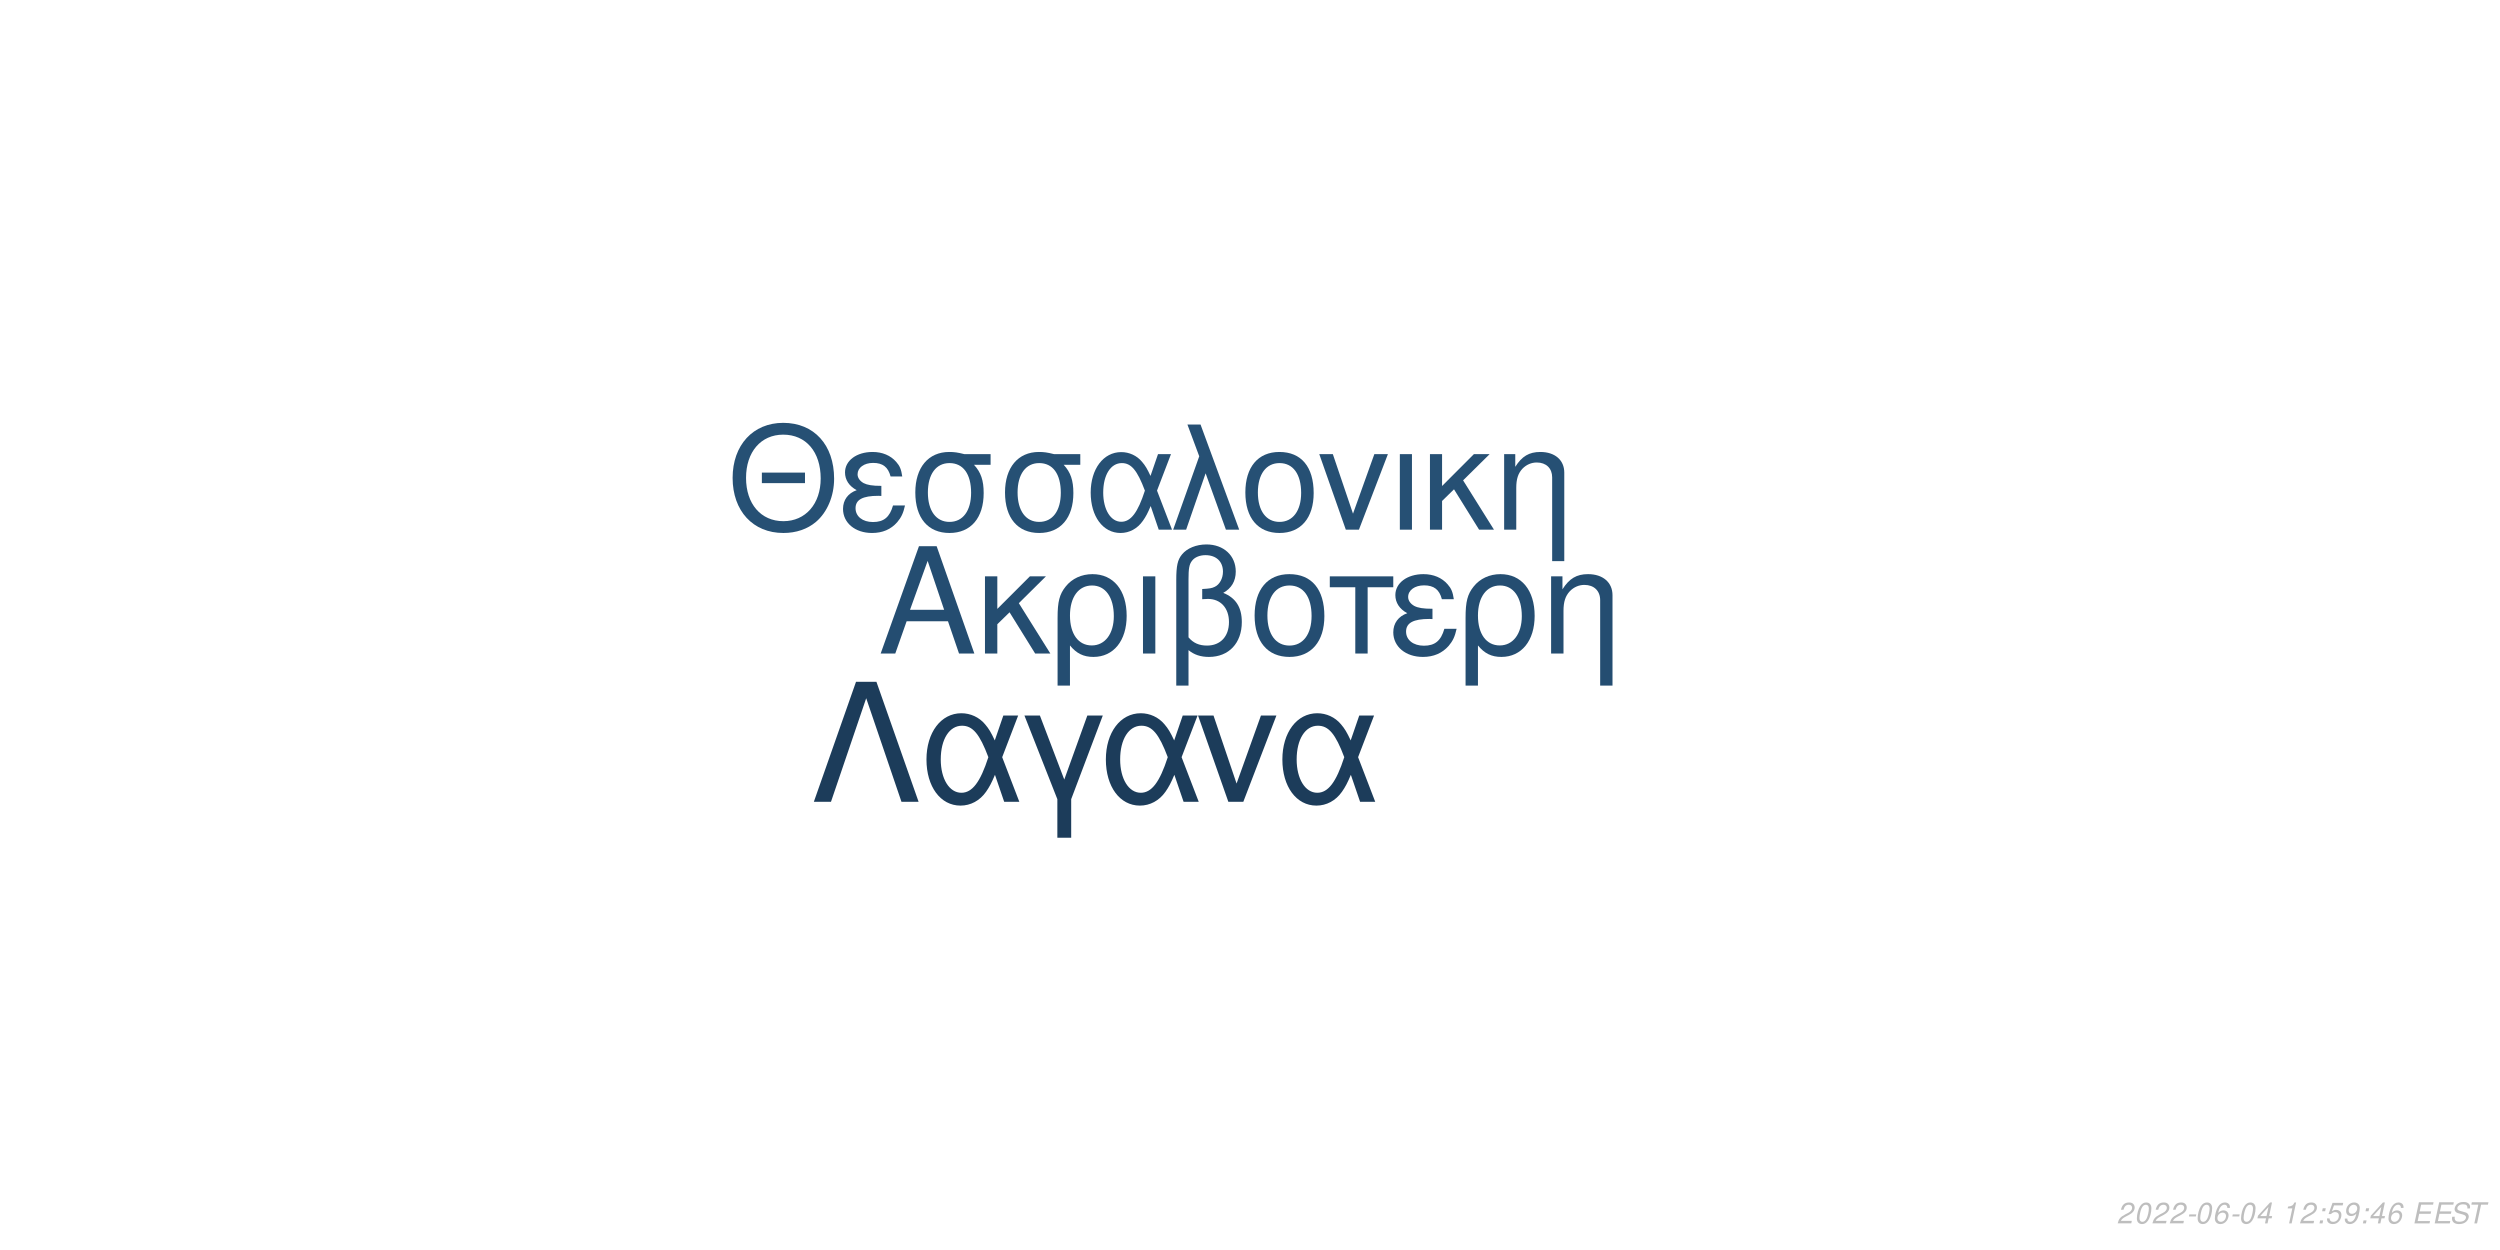
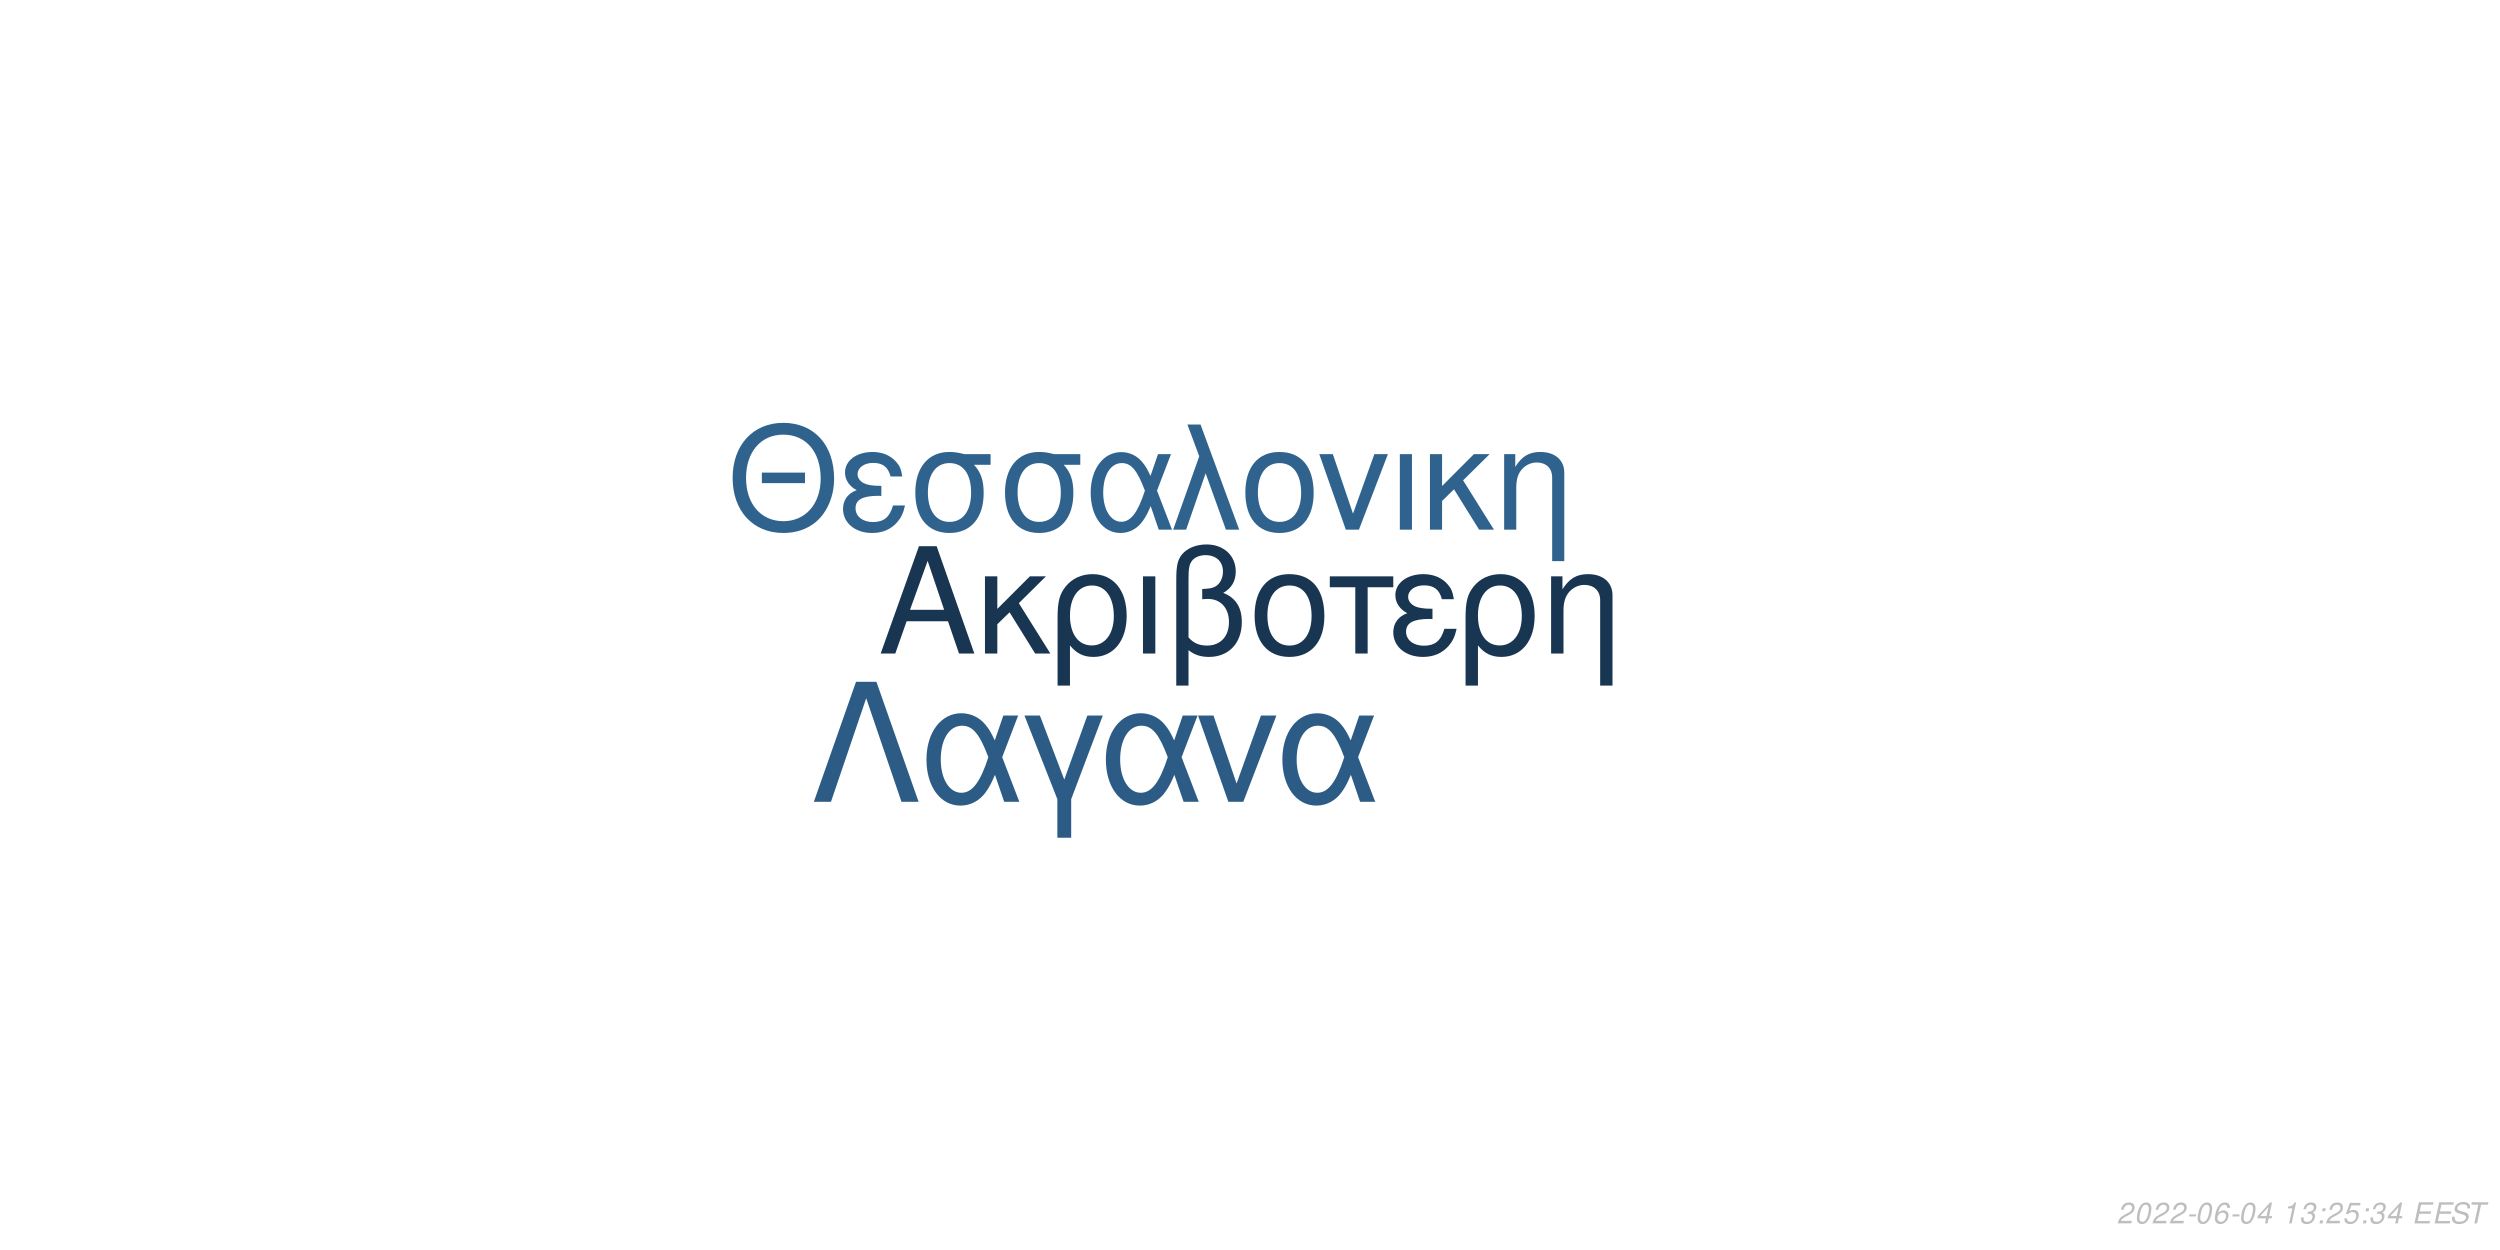
<svg xmlns="http://www.w3.org/2000/svg" xmlns:xlink="http://www.w3.org/1999/xlink" width="864pt" height="432pt" viewBox="0 0 864 432" version="1.1">
  <defs>
    <g>
      <symbol overflow="visible" id="glyph0-0">
        <path style="stroke:none;" d="" />
      </symbol>
      <symbol overflow="visible" id="glyph0-1">
        <path style="stroke:none;" d="M 24.125 -11.141 L 27.938 0 L 33.234 0 L 20.203 -37.094 L 14.094 -37.094 L 0.859 0 L 5.906 0 L 9.828 -11.141 Z M 22.797 -15.109 L 11 -15.109 L 17.094 -32.016 Z M 22.797 -15.109 " />
      </symbol>
      <symbol overflow="visible" id="glyph0-2">
        <path style="stroke:none;" d="M 7.172 -15.422 L 7.172 -26.672 L 2.906 -26.672 L 2.906 0 L 7.172 0 L 7.172 -10.125 L 11.406 -14.25 L 20.25 0 L 25.5 0 L 14.609 -17.406 L 23.969 -26.672 L 18.422 -26.672 Z M 7.172 -15.422 " />
      </symbol>
      <symbol overflow="visible" id="glyph0-3">
        <path style="stroke:none;" d="M 3 11.094 L 7.281 11.094 L 7.281 -2.797 C 9.516 -0.047 11.953 1.172 15.375 1.172 C 22.344 1.172 26.875 -4.422 26.875 -13.031 C 26.875 -21.891 22.297 -27.438 15.062 -27.438 C 11.297 -27.438 7.984 -25.906 5.797 -23.156 C 3.672 -20.516 3 -17.969 3 -12.359 Z M 14.906 -23.516 C 19.547 -23.516 22.438 -19.438 22.438 -12.922 C 22.438 -6.812 19.391 -2.797 14.812 -2.797 C 10.172 -2.797 7.281 -6.766 7.281 -13.125 C 7.281 -19.484 10.234 -23.516 14.906 -23.516 Z M 14.906 -23.516 " />
      </symbol>
      <symbol overflow="visible" id="glyph0-4">
        <path style="stroke:none;" d="M 3.516 0 L 7.781 0 L 7.781 -26.672 L 3.516 -26.672 Z M 3.516 0 " />
      </symbol>
      <symbol overflow="visible" id="glyph0-5">
        <path style="stroke:none;" d="M 4.016 11.094 L 8.25 11.094 L 8.25 -1.172 C 10.172 0.406 12.422 1.172 15.312 1.172 C 22.188 1.172 26.672 -3.609 26.672 -10.891 C 26.672 -15.984 24.578 -19.234 20.25 -20.969 C 23.109 -22.547 24.578 -25.031 24.578 -28.344 C 24.578 -33.844 20.406 -37.703 14.453 -37.703 C 10.938 -37.703 7.734 -36.391 6 -34.25 C 4.484 -32.422 4.016 -30.328 4.016 -25.391 Z M 8.25 -25.656 C 8.25 -29.359 8.5 -30.844 9.469 -32.062 C 10.375 -33.281 12.156 -34 14.094 -34 C 17.812 -34 20.156 -31.812 20.156 -28.297 C 20.156 -25.953 18.984 -23.812 17.297 -23.047 C 16.281 -22.547 15.469 -22.438 12.984 -22.297 L 12.984 -18.781 C 13.734 -18.828 14.344 -18.875 14.969 -18.875 C 19.344 -18.875 22.234 -15.719 22.234 -10.891 C 22.234 -5.906 19.281 -2.75 14.656 -2.75 C 11.953 -2.75 9.922 -3.609 8.25 -5.594 Z M 8.25 -25.656 " />
      </symbol>
      <symbol overflow="visible" id="glyph0-6">
        <path style="stroke:none;" d="M 14.094 -27.438 C 6.562 -27.438 2.094 -22.094 2.094 -13.125 C 2.094 -4.125 6.562 1.172 14.141 1.172 C 21.672 1.172 26.203 -4.172 26.203 -12.922 C 26.203 -22.188 21.828 -27.438 14.094 -27.438 Z M 14.141 -23.516 C 18.938 -23.516 21.781 -19.594 21.781 -12.984 C 21.781 -6.672 18.828 -2.75 14.141 -2.75 C 9.422 -2.75 6.516 -6.672 6.516 -13.125 C 6.516 -19.594 9.422 -23.516 14.141 -23.516 Z M 14.141 -23.516 " />
      </symbol>
      <symbol overflow="visible" id="glyph0-7">
        <path style="stroke:none;" d="M 7.891 0 L 12.156 0 L 12.156 -22.906 L 21.016 -22.906 L 21.016 -26.672 L -0.922 -26.672 L -0.922 -22.906 L 7.891 -22.906 Z M 7.891 0 " />
      </symbol>
      <symbol overflow="visible" id="glyph0-8">
        <path style="stroke:none;" d="M 14.562 -15.469 C 11.344 -15.469 9.562 -15.781 8.297 -16.438 C 6.922 -17.203 6.156 -18.328 6.156 -19.547 C 6.156 -21.891 8.453 -23.562 11.656 -23.562 C 15.062 -23.562 16.953 -22.094 17.812 -18.781 L 21.938 -18.781 C 21.578 -21.266 21.062 -22.5 19.797 -23.922 C 17.812 -26.203 14.906 -27.438 11.453 -27.438 C 5.797 -27.438 1.734 -24.375 1.734 -20.203 C 1.734 -17.609 3.156 -15.375 5.859 -13.938 C 2.797 -12.875 1.016 -10.484 1.016 -7.328 C 1.016 -2.391 5.297 1.172 11.25 1.172 C 14.969 1.172 17.906 -0.109 20.156 -2.641 C 21.578 -4.328 22.297 -5.797 22.906 -8.547 L 18.672 -8.547 C 17.5 -4.422 15.422 -2.703 11.609 -2.703 C 7.938 -2.703 5.438 -4.688 5.438 -7.578 C 5.438 -10.578 7.938 -11.953 13.484 -11.953 C 13.641 -11.953 14.094 -11.953 14.562 -11.906 Z M 14.562 -15.469 " />
      </symbol>
      <symbol overflow="visible" id="glyph0-9">
        <path style="stroke:none;" d="M 3.562 -26.672 L 3.562 0 L 7.844 0 L 7.844 -14.703 C 7.844 -17.906 8.5 -19.891 10.031 -21.531 C 11.406 -22.953 13.188 -23.719 15.062 -23.719 C 18.375 -23.719 20.516 -21.672 20.516 -18.469 L 20.516 11.094 L 24.781 11.094 L 24.781 -20.156 C 24.781 -24.578 21.469 -27.438 16.328 -27.438 C 12.359 -27.438 9.828 -25.906 7.484 -22.188 L 7.484 -26.672 Z M 3.562 -26.672 " />
      </symbol>
      <symbol overflow="visible" id="glyph1-0">
        <path style="stroke:none;" d="" />
      </symbol>
      <symbol overflow="visible" id="glyph1-1">
        <path style="stroke:none;" d="M 26.859 -19.734 L 11.953 -19.734 L 11.953 -16.094 L 26.859 -16.094 Z M 19.328 -36.922 C 8.922 -36.922 1.844 -29.25 1.844 -17.891 C 1.844 -6.484 8.875 1.141 19.391 1.141 C 23.812 1.141 27.703 -0.203 30.641 -2.688 C 34.578 -6.031 36.922 -11.656 36.922 -17.594 C 36.922 -29.297 30 -36.922 19.328 -36.922 Z M 19.328 -32.844 C 27.203 -32.844 32.281 -26.906 32.281 -17.688 C 32.281 -8.922 27.062 -2.938 19.391 -2.938 C 11.609 -2.938 6.484 -8.922 6.484 -17.891 C 6.484 -26.859 11.609 -32.844 19.328 -32.844 Z M 19.328 -32.844 " />
      </symbol>
      <symbol overflow="visible" id="glyph1-2">
        <path style="stroke:none;" d="M 14.25 -15.141 C 11.109 -15.141 9.375 -15.453 8.125 -16.094 C 6.781 -16.844 6.031 -17.938 6.031 -19.141 C 6.031 -21.422 8.266 -23.078 11.406 -23.078 C 14.75 -23.078 16.594 -21.625 17.438 -18.391 L 21.469 -18.391 C 21.125 -20.828 20.625 -22.031 19.391 -23.422 C 17.438 -25.656 14.594 -26.859 11.219 -26.859 C 5.688 -26.859 1.688 -23.875 1.688 -19.781 C 1.688 -17.234 3.094 -15.047 5.734 -13.656 C 2.734 -12.609 1 -10.266 1 -7.172 C 1 -2.344 5.188 1.141 11.016 1.141 C 14.656 1.141 17.547 -0.094 19.734 -2.594 C 21.125 -4.234 21.828 -5.688 22.422 -8.375 L 18.281 -8.375 C 17.141 -4.328 15.094 -2.641 11.359 -2.641 C 7.766 -2.641 5.328 -4.578 5.328 -7.422 C 5.328 -10.359 7.766 -11.703 13.203 -11.703 C 13.359 -11.703 13.797 -11.703 14.25 -11.656 Z M 14.25 -15.141 " />
      </symbol>
      <symbol overflow="visible" id="glyph1-3">
        <path style="stroke:none;" d="M 29 -26.109 L 19.938 -26.109 C 17.594 -26.703 16.438 -26.859 14.703 -26.859 C 7.469 -26.859 2.984 -21.469 2.984 -12.859 C 2.984 -4.031 7.375 1.141 14.797 1.141 C 22.172 1.141 26.609 -4.078 26.609 -12.656 C 26.609 -17.047 25.656 -19.828 23.266 -22.422 L 29 -22.422 Z M 14.797 -23.016 C 19.531 -23.016 22.266 -19.234 22.266 -12.75 C 22.266 -6.531 19.438 -2.688 14.797 -2.688 C 10.172 -2.688 7.328 -6.531 7.328 -12.859 C 7.328 -19.188 10.172 -23.016 14.797 -23.016 Z M 14.797 -23.016 " />
      </symbol>
      <symbol overflow="visible" id="glyph1-4">
        <path style="stroke:none;" d="M 29.344 -26.109 L 24.859 -26.109 L 22.266 -18.578 C 21.125 -21.031 20.484 -22.125 19.328 -23.469 C 17.547 -25.609 14.906 -26.812 12.156 -26.812 C 5.984 -26.812 1.594 -20.984 1.594 -12.812 C 1.594 -4.578 5.828 1.141 11.906 1.141 C 14.953 1.141 17.734 -0.344 19.625 -3.047 C 20.672 -4.531 21.281 -5.688 22.328 -8.172 L 25.109 0 L 29.703 0 L 24.516 -13.5 Z M 20.328 -13.5 C 17.891 -5.922 15.453 -2.734 12.156 -2.734 C 8.516 -2.734 5.922 -6.922 5.922 -12.812 C 5.922 -18.938 8.516 -23.016 12.359 -23.016 C 15.594 -23.016 17.688 -20.531 20.328 -13.5 Z M 20.328 -13.5 " />
      </symbol>
      <symbol overflow="visible" id="glyph1-5">
        <path style="stroke:none;" d="M 1.094 0 L 5.578 0 L 12.312 -19.484 L 19.328 0 L 23.922 0 L 10.562 -36.328 L 6.031 -36.328 L 10.109 -25.359 Z M 1.094 0 " />
      </symbol>
      <symbol overflow="visible" id="glyph1-6">
        <path style="stroke:none;" d="M 13.797 -26.859 C 6.422 -26.859 2.047 -21.625 2.047 -12.859 C 2.047 -4.031 6.422 1.141 13.859 1.141 C 21.234 1.141 25.656 -4.078 25.656 -12.656 C 25.656 -21.719 21.375 -26.859 13.797 -26.859 Z M 13.859 -23.016 C 18.531 -23.016 21.328 -19.188 21.328 -12.703 C 21.328 -6.531 18.438 -2.688 13.859 -2.688 C 9.219 -2.688 6.375 -6.531 6.375 -12.859 C 6.375 -19.188 9.219 -23.016 13.859 -23.016 Z M 13.859 -23.016 " />
      </symbol>
      <symbol overflow="visible" id="glyph1-7">
        <path style="stroke:none;" d="M 14.297 0 L 24.312 -26.109 L 19.625 -26.109 L 12.25 -5.531 L 5.281 -26.109 L 0.594 -26.109 L 9.766 0 Z M 14.297 0 " />
      </symbol>
      <symbol overflow="visible" id="glyph1-8">
        <path style="stroke:none;" d="M 3.438 0 L 7.625 0 L 7.625 -26.109 L 3.438 -26.109 Z M 3.438 0 " />
      </symbol>
      <symbol overflow="visible" id="glyph1-9">
        <path style="stroke:none;" d="M 7.031 -15.094 L 7.031 -26.109 L 2.844 -26.109 L 2.844 0 L 7.031 0 L 7.031 -9.922 L 11.156 -13.953 L 19.828 0 L 24.969 0 L 14.297 -17.047 L 23.469 -26.109 L 18.031 -26.109 Z M 7.031 -15.094 " />
      </symbol>
      <symbol overflow="visible" id="glyph1-10">
        <path style="stroke:none;" d="M 3.484 -26.109 L 3.484 0 L 7.672 0 L 7.672 -14.406 C 7.672 -17.547 8.328 -19.484 9.812 -21.078 C 11.156 -22.469 12.906 -23.219 14.75 -23.219 C 17.984 -23.219 20.078 -21.234 20.078 -18.094 L 20.078 10.859 L 24.266 10.859 L 24.266 -19.734 C 24.266 -24.062 21.031 -26.859 16 -26.859 C 12.109 -26.859 9.609 -25.359 7.328 -21.719 L 7.328 -26.109 Z M 3.484 -26.109 " />
      </symbol>
      <symbol overflow="visible" id="glyph2-0">
        <path style="stroke:none;" d="" />
      </symbol>
      <symbol overflow="visible" id="glyph2-1">
        <path style="stroke:none;" d="M 22.531 -41.484 L 15.484 -41.484 L 0.906 0 L 6.828 0 L 19 -35.797 L 31.188 0 L 37.109 0 Z M 22.531 -41.484 " />
      </symbol>
      <symbol overflow="visible" id="glyph2-2">
        <path style="stroke:none;" d="M 33.516 -29.812 L 28.391 -29.812 L 25.438 -21.219 C 24.125 -24.016 23.391 -25.266 22.078 -26.797 C 20.031 -29.25 17.016 -30.609 13.891 -30.609 C 6.828 -30.609 1.828 -23.953 1.828 -14.625 C 1.828 -5.234 6.656 1.312 13.594 1.312 C 17.078 1.312 20.266 -0.391 22.422 -3.469 C 23.609 -5.172 24.297 -6.484 25.5 -9.328 L 28.688 0 L 33.922 0 L 28 -15.422 Z M 23.219 -15.422 C 20.422 -6.766 17.641 -3.125 13.891 -3.125 C 9.734 -3.125 6.766 -7.906 6.766 -14.625 C 6.766 -21.625 9.734 -26.297 14.109 -26.297 C 17.812 -26.297 20.203 -23.453 23.219 -15.422 Z M 23.219 -15.422 " />
      </symbol>
      <symbol overflow="visible" id="glyph2-3">
        <path style="stroke:none;" d="M 12.062 12.406 L 16.844 12.406 L 16.844 -0.906 L 27.766 -29.812 L 22.422 -29.812 L 14.453 -7.688 L 6.031 -29.812 L 0.688 -29.812 L 12.062 -0.906 Z M 12.062 12.406 " />
      </symbol>
      <symbol overflow="visible" id="glyph2-4">
        <path style="stroke:none;" d="M 16.328 0 L 27.766 -29.812 L 22.422 -29.812 L 14 -6.312 L 6.031 -29.812 L 0.688 -29.812 L 11.156 0 Z M 16.328 0 " />
      </symbol>
      <symbol overflow="visible" id="glyph3-0">
        <path style="stroke:none;" d="" />
      </symbol>
      <symbol overflow="visible" id="glyph3-1">
        <path style="stroke:none;" d="M 5.234 -0.875 L 1.469 -0.875 C 1.641 -1.375 2.203 -1.891 3.109 -2.344 L 4.234 -2.938 C 5.562 -3.625 6.219 -4.469 6.219 -5.484 C 6.219 -5.938 6.062 -6.359 5.797 -6.656 C 5.469 -7.047 4.984 -7.234 4.312 -7.234 C 2.766 -7.234 1.891 -6.453 1.484 -4.734 L 2.375 -4.734 C 2.484 -5.188 2.609 -5.484 2.797 -5.75 C 3.094 -6.203 3.609 -6.453 4.188 -6.453 C 4.891 -6.453 5.344 -6.031 5.344 -5.375 C 5.344 -4.703 4.859 -4.094 4.016 -3.656 L 2.984 -3.125 C 1.234 -2.188 0.797 -1.656 0.344 -0.016 L 5.047 -0.016 Z M 5.234 -0.875 " />
      </symbol>
      <symbol overflow="visible" id="glyph3-2">
        <path style="stroke:none;" d="M 4.203 -7.234 C 3.375 -7.234 2.688 -6.812 2.125 -5.984 C 1.484 -5.047 0.984 -3.188 0.984 -1.734 C 0.984 -1.109 1.172 -0.562 1.484 -0.266 C 1.797 0.047 2.281 0.234 2.766 0.234 C 3.625 0.234 4.281 -0.156 4.859 -1.016 C 5.516 -1.953 6 -3.797 6 -5.266 C 6 -6.5 5.328 -7.234 4.203 -7.234 Z M 4.094 -6.453 C 4.734 -6.453 5.125 -5.984 5.125 -5.156 C 5.125 -4.203 4.781 -2.625 4.406 -1.812 C 3.984 -0.938 3.516 -0.547 2.875 -0.547 C 2.25 -0.547 1.875 -1.031 1.875 -1.828 C 1.875 -2.797 2.203 -4.344 2.594 -5.203 C 2.984 -6.047 3.453 -6.453 4.094 -6.453 Z M 4.094 -6.453 " />
      </symbol>
      <symbol overflow="visible" id="glyph3-3">
        <path style="stroke:none;" d="M 3.516 -3.125 L 1.125 -3.125 L 0.969 -2.406 L 3.359 -2.406 Z M 3.516 -3.125 " />
      </symbol>
      <symbol overflow="visible" id="glyph3-4">
        <path style="stroke:none;" d="M 6.125 -5.344 L 6.141 -5.625 C 6.141 -6.609 5.453 -7.234 4.391 -7.234 C 3.438 -7.234 2.641 -6.719 2.016 -5.703 C 1.422 -4.781 0.938 -2.953 0.938 -1.688 C 0.938 -0.516 1.688 0.234 2.859 0.234 C 3.703 0.234 4.438 -0.156 5 -0.875 C 5.406 -1.422 5.672 -2.156 5.672 -2.766 C 5.672 -3.812 4.969 -4.5 3.906 -4.5 C 3.234 -4.5 2.672 -4.234 2.094 -3.625 C 2.406 -5.375 3.234 -6.453 4.25 -6.453 C 4.703 -6.453 5.062 -6.234 5.172 -5.844 C 5.203 -5.719 5.234 -5.578 5.25 -5.344 Z M 3.656 -3.734 C 4.344 -3.734 4.797 -3.281 4.797 -2.625 C 4.797 -1.469 3.984 -0.547 2.984 -0.547 C 2.297 -0.547 1.812 -1.047 1.812 -1.766 C 1.812 -2.859 2.625 -3.734 3.656 -3.734 Z M 3.656 -3.734 " />
      </symbol>
      <symbol overflow="visible" id="glyph3-5">
        <path style="stroke:none;" d="M 3.625 -1.75 L 3.266 0 L 4.141 0 L 4.516 -1.75 L 5.562 -1.75 L 5.734 -2.531 L 4.688 -2.531 L 5.688 -7.234 L 5.016 -7.234 L 0.844 -2.672 L 0.641 -1.75 Z M 3.797 -2.531 L 1.594 -2.531 L 4.469 -5.703 Z M 3.797 -2.531 " />
      </symbol>
      <symbol overflow="visible" id="glyph3-6">
        <path style="stroke:none;" d="" />
      </symbol>
      <symbol overflow="visible" id="glyph3-7">
        <path style="stroke:none;" d="M 3.703 -5.188 L 2.594 0 L 3.469 0 L 5.016 -7.234 L 4.438 -7.234 C 3.906 -6.156 3.688 -6.016 2.234 -5.812 L 2.109 -5.188 Z M 3.703 -5.188 " />
      </symbol>
      <symbol overflow="visible" id="glyph3-8">
+         <path style="stroke:none;" d="M 2.922 -3.312 C 3.125 -3.344 3.234 -3.344 3.375 -3.344 C 4.203 -3.344 4.688 -3 4.688 -2.406 C 4.688 -1.312 3.906 -0.547 2.781 -0.547 C 2.047 -0.547 1.594 -0.938 1.594 -1.562 C 1.594 -1.719 1.609 -1.844 1.656 -2.094 L 0.766 -2.094 C 0.734 -1.797 0.719 -1.641 0.719 -1.469 C 0.719 -0.375 1.406 0.234 2.641 0.234 C 3.547 0.234 4.297 -0.078 4.812 -0.656 C 5.266 -1.156 5.562 -1.875 5.562 -2.547 C 5.562 -3.125 5.344 -3.453 4.797 -3.734 C 5.641 -4.234 6.016 -4.844 6.016 -5.734 C 6.016 -6.656 5.312 -7.234 4.203 -7.234 C 3.375 -7.234 2.672 -6.938 2.188 -6.375 C 1.891 -6.031 1.703 -5.641 1.516 -4.906 L 2.391 -4.906 C 2.5 -5.359 2.594 -5.594 2.734 -5.812 C 3.047 -6.234 3.516 -6.453 4.078 -6.453 C 4.734 -6.453 5.141 -6.125 5.141 -5.578 C 5.141 -5.188 5.016 -4.797 4.797 -4.547 C 4.516 -4.234 4 -4.062 3.266 -4.062 L 3.078 -4.062 Z M 2.922 -3.312 " />
+       </symbol>
+       <symbol overflow="visible" id="glyph3-9">
        <path style="stroke:none;" d="M 2.359 -1.031 L 1.312 -1.031 L 1.094 0 L 2.141 0 Z M 3.266 -5.234 L 2.219 -5.234 L 2 -4.203 L 3.047 -4.203 Z M 3.266 -5.234 " />
      </symbol>
-       <symbol overflow="visible" id="glyph3-9">
+       <symbol overflow="visible" id="glyph3-10">
        <path style="stroke:none;" d="M 6.297 -7.094 L 2.594 -7.094 L 1.234 -3.234 L 2.047 -3.234 C 2.656 -3.766 2.938 -3.906 3.531 -3.906 C 4.328 -3.906 4.797 -3.453 4.797 -2.688 C 4.797 -1.438 3.969 -0.547 2.828 -0.547 C 2.031 -0.547 1.609 -0.938 1.578 -1.734 L 0.703 -1.734 L 0.703 -1.516 C 0.703 -0.938 0.844 -0.547 1.188 -0.266 C 1.562 0.062 2.078 0.234 2.703 0.234 C 3.656 0.234 4.391 -0.156 4.984 -0.922 C 5.422 -1.5 5.672 -2.234 5.672 -2.953 C 5.672 -4 4.938 -4.672 3.812 -4.672 C 3.328 -4.672 2.906 -4.547 2.406 -4.234 L 3.109 -6.219 L 6.109 -6.219 Z M 6.297 -7.094 " />
-       </symbol>
-       <symbol overflow="visible" id="glyph3-10">
-         <path style="stroke:none;" d="M 0.844 -1.656 C 0.844 -1.547 0.844 -1.438 0.844 -1.375 C 0.844 -0.406 1.531 0.234 2.578 0.234 C 3.203 0.234 3.766 0.016 4.297 -0.438 C 4.938 -1 5.312 -1.656 5.594 -2.719 C 5.844 -3.672 6.016 -4.766 6.016 -5.375 C 6.016 -5.844 5.844 -6.328 5.547 -6.656 C 5.203 -7.031 4.703 -7.234 4.062 -7.234 C 2.516 -7.234 1.297 -5.938 1.297 -4.266 C 1.297 -3.203 1.984 -2.547 3.047 -2.547 C 3.484 -2.547 3.953 -2.672 4.281 -2.891 C 4.406 -2.984 4.547 -3.078 4.828 -3.344 C 4.438 -1.484 3.703 -0.547 2.703 -0.547 C 2.109 -0.547 1.719 -0.938 1.719 -1.547 L 1.719 -1.656 Z M 3.953 -6.453 C 4.625 -6.453 5.141 -5.953 5.141 -5.281 C 5.141 -4.188 4.312 -3.312 3.297 -3.312 C 2.594 -3.312 2.172 -3.734 2.172 -4.453 C 2.172 -5.562 2.984 -6.453 3.953 -6.453 Z M 3.953 -6.453 " />
      </symbol>
      <symbol overflow="visible" id="glyph3-11">
        <path style="stroke:none;" d="M 2.547 -3.312 L 6.5 -3.312 L 6.688 -4.141 L 2.719 -4.141 L 3.219 -6.469 L 7.344 -6.469 L 7.516 -7.297 L 2.453 -7.297 L 0.906 0 L 6.125 0 L 6.297 -0.812 L 2.016 -0.812 Z M 2.547 -3.312 " />
      </symbol>
      <symbol overflow="visible" id="glyph3-12">
        <path style="stroke:none;" d="M 7.062 -5.156 C 7.125 -5.438 7.141 -5.562 7.141 -5.703 C 7.141 -6.156 6.938 -6.594 6.594 -6.891 C 6.188 -7.25 5.656 -7.406 4.875 -7.406 C 3.844 -7.406 3.047 -7.125 2.5 -6.562 C 2.094 -6.141 1.781 -5.438 1.781 -4.922 C 1.781 -4.297 2.219 -3.766 2.891 -3.562 L 4.594 -3.094 C 5.406 -2.859 5.734 -2.578 5.734 -2.094 C 5.734 -1.781 5.547 -1.406 5.266 -1.141 C 4.844 -0.766 4.266 -0.578 3.453 -0.578 C 2.328 -0.578 1.812 -0.984 1.812 -1.906 C 1.812 -2.047 1.812 -2.125 1.844 -2.312 L 0.984 -2.312 C 0.906 -2.062 0.891 -1.906 0.891 -1.688 C 0.891 -0.484 1.797 0.234 3.297 0.234 C 4.359 0.234 5.234 -0.062 5.812 -0.609 C 6.344 -1.078 6.688 -1.797 6.688 -2.375 C 6.688 -2.641 6.609 -2.906 6.453 -3.156 C 6.234 -3.5 5.938 -3.703 5.469 -3.828 L 3.75 -4.312 C 2.984 -4.547 2.734 -4.734 2.734 -5.188 C 2.734 -5.547 2.875 -5.844 3.188 -6.109 C 3.547 -6.438 4.031 -6.594 4.703 -6.594 C 5.266 -6.594 5.688 -6.484 5.906 -6.297 C 6.094 -6.125 6.219 -5.797 6.219 -5.516 C 6.219 -5.422 6.203 -5.344 6.188 -5.156 Z M 7.062 -5.156 " />
      </symbol>
      <symbol overflow="visible" id="glyph3-13">
        <path style="stroke:none;" d="M 4.938 -6.469 L 7.312 -6.469 L 7.484 -7.297 L 1.75 -7.297 L 1.578 -6.469 L 3.984 -6.469 L 2.609 0 L 3.547 0 Z M 4.938 -6.469 " />
      </symbol>
    </g>
  </defs>
  <g id="surface1">
    <rect x="0" y="0" width="864" height="432" style="fill:rgb(100%,100%,100%);fill-opacity:1;stroke:none;" />
-     <g style="fill:rgb(14.118%,30.196%,44.314%);fill-opacity:1;">
+     <g style="fill:rgb(9.412%,20.784%,31.765%);fill-opacity:1;">
      <use xlink:href="#glyph0-1" x="303.5" y="225.861" />
      <use xlink:href="#glyph0-2" x="337.5" y="225.861" />
      <use xlink:href="#glyph0-3" x="362.5" y="225.861" />
      <use xlink:href="#glyph0-4" x="391.5" y="225.861" />
      <use xlink:href="#glyph0-5" x="402.5" y="225.861" />
      <use xlink:href="#glyph0-6" x="431.5" y="225.861" />
      <use xlink:href="#glyph0-7" x="460.5" y="225.861" />
      <use xlink:href="#glyph0-8" x="480.5" y="225.861" />
      <use xlink:href="#glyph0-3" x="503.5" y="225.861" />
      <use xlink:href="#glyph0-9" x="532.5" y="225.861" />
    </g>
-     <g style="fill:rgb(14.902%,31.373%,45.49%);fill-opacity:1;">
+     <g style="fill:rgb(18.431%,38.824%,55.686%);fill-opacity:1;">
      <use xlink:href="#glyph1-1" x="251.348" y="183.058" />
      <use xlink:href="#glyph1-2" x="290.348" y="183.058" />
      <use xlink:href="#glyph1-3" x="313.348" y="183.058" />
      <use xlink:href="#glyph1-3" x="344.348" y="183.058" />
      <use xlink:href="#glyph1-4" x="375.348" y="183.058" />
      <use xlink:href="#glyph1-5" x="404.348" y="183.058" />
      <use xlink:href="#glyph1-6" x="428.348" y="183.058" />
      <use xlink:href="#glyph1-7" x="455.348" y="183.058" />
      <use xlink:href="#glyph1-8" x="480.348" y="183.058" />
      <use xlink:href="#glyph1-9" x="491.348" y="183.058" />
      <use xlink:href="#glyph1-10" x="516.348" y="183.058" />
    </g>
-     <g style="fill:rgb(10.98%,23.529%,35.294%);fill-opacity:1;">
+     <g style="fill:rgb(17.255%,36.078%,52.157%);fill-opacity:1;">
      <use xlink:href="#glyph2-1" x="280.359" y="277.105" />
      <use xlink:href="#glyph2-2" x="318.359" y="277.105" />
      <use xlink:href="#glyph2-3" x="353.359" y="277.105" />
      <use xlink:href="#glyph2-2" x="380.359" y="277.105" />
      <use xlink:href="#glyph2-4" x="413.359" y="277.105" />
      <use xlink:href="#glyph2-2" x="441.359" y="277.105" />
    </g>
    <g style="fill:rgb(74.51%,74.51%,74.51%);fill-opacity:1;">
      <use xlink:href="#glyph3-1" x="731.52" y="422.81" />
      <use xlink:href="#glyph3-2" x="737.52" y="422.81" />
      <use xlink:href="#glyph3-1" x="743.52" y="422.81" />
      <use xlink:href="#glyph3-1" x="749.52" y="422.81" />
      <use xlink:href="#glyph3-3" x="755.52" y="422.81" />
      <use xlink:href="#glyph3-2" x="758.52" y="422.81" />
      <use xlink:href="#glyph3-4" x="764.52" y="422.81" />
      <use xlink:href="#glyph3-3" x="770.52" y="422.81" />
      <use xlink:href="#glyph3-2" x="773.52" y="422.81" />
      <use xlink:href="#glyph3-5" x="779.52" y="422.81" />
      <use xlink:href="#glyph3-6" x="785.52" y="422.81" />
      <use xlink:href="#glyph3-7" x="788.52" y="422.81" />
-       <use xlink:href="#glyph3-1" x="794.52" y="422.81" />
-       <use xlink:href="#glyph3-8" x="800.52" y="422.81" />
-       <use xlink:href="#glyph3-9" x="803.52" y="422.81" />
+       <use xlink:href="#glyph3-8" x="794.52" y="422.81" />
+       <use xlink:href="#glyph3-9" x="800.52" y="422.81" />
+       <use xlink:href="#glyph3-1" x="803.52" y="422.81" />
      <use xlink:href="#glyph3-10" x="809.52" y="422.81" />
-       <use xlink:href="#glyph3-8" x="815.52" y="422.81" />
-       <use xlink:href="#glyph3-5" x="818.52" y="422.81" />
-       <use xlink:href="#glyph3-4" x="824.52" y="422.81" />
+       <use xlink:href="#glyph3-9" x="815.52" y="422.81" />
+       <use xlink:href="#glyph3-8" x="818.52" y="422.81" />
+       <use xlink:href="#glyph3-5" x="824.52" y="422.81" />
      <use xlink:href="#glyph3-6" x="830.52" y="422.81" />
      <use xlink:href="#glyph3-11" x="833.52" y="422.81" />
      <use xlink:href="#glyph3-11" x="840.52" y="422.81" />
      <use xlink:href="#glyph3-12" x="846.52" y="422.81" />
      <use xlink:href="#glyph3-13" x="852.52" y="422.81" />
    </g>
  </g>
</svg>
